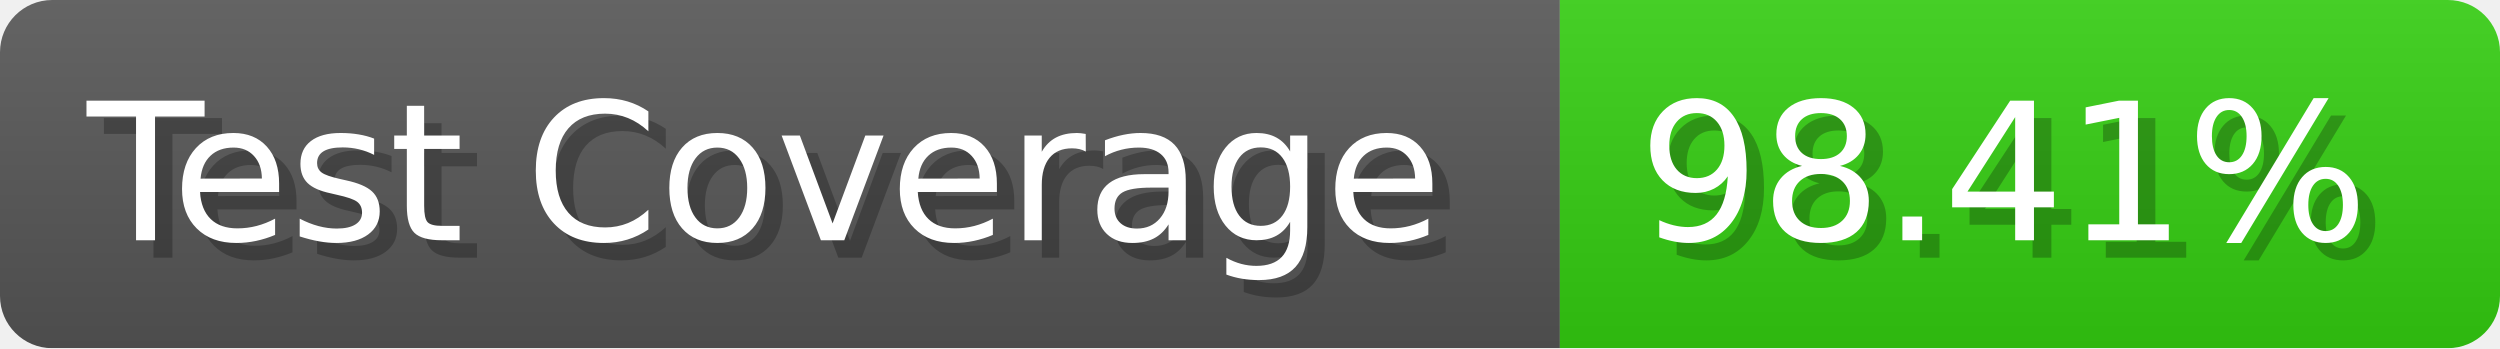
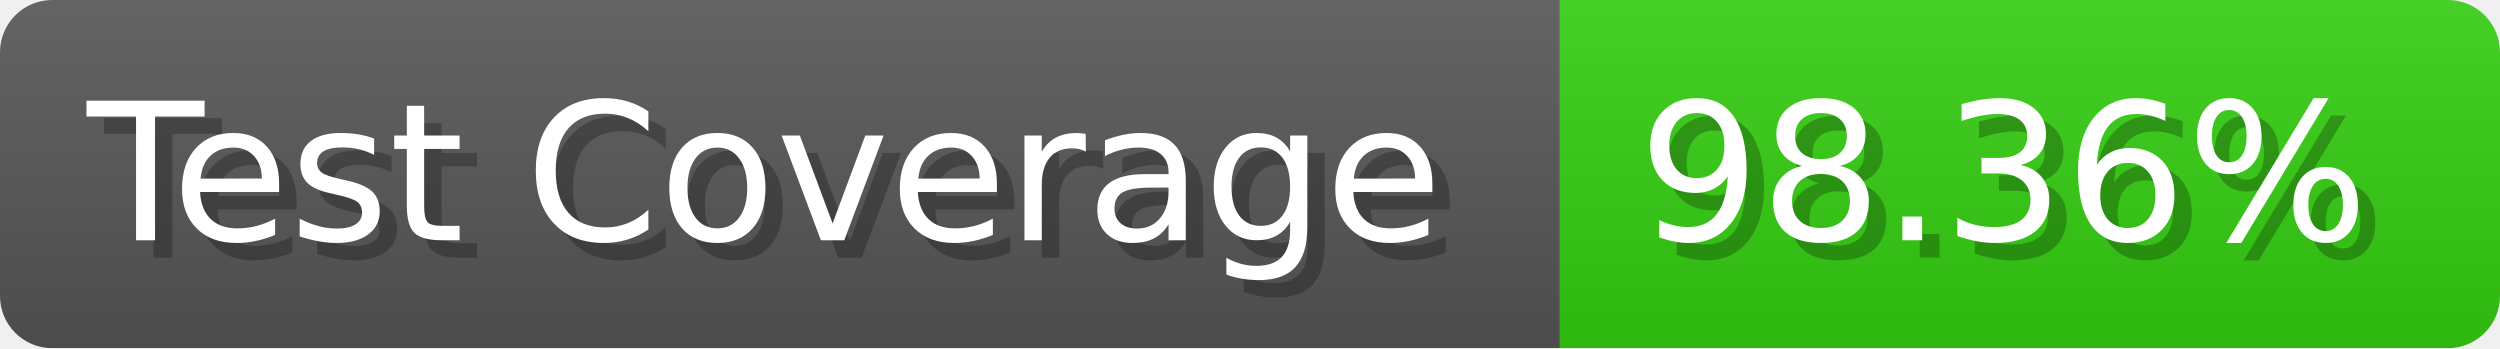
- <svg xmlns="http://www.w3.org/2000/svg" width="143.6" height="20" viewBox="0 0 1436 200" role="img" aria-label="Test Coverage: 98.41%">
+ <svg xmlns="http://www.w3.org/2000/svg" width="143.6" height="20" viewBox="0 0 1436 200" role="img" aria-label="Test Coverage: 98.36%">
  <linearGradient id="a" x2="0" y2="100%">
    <stop offset="0" stop-opacity=".1" stop-color="#EEE" />
    <stop offset="1" stop-opacity=".1" />
  </linearGradient>
  <mask id="m">
    <rect width="1436" height="200" rx="30" fill="#FFF" />
  </mask>
  <g mask="url(#m)">
    <rect width="896" height="200" fill="#555" />
    <rect width="540" height="200" fill="#3C1" x="896" />
    <rect width="1436" height="200" fill="url(#a)" />
  </g>
  <g aria-hidden="true" fill="#fff" text-anchor="start" font-family="Verdana,DejaVu Sans,sans-serif" font-size="110">
    <text x="60" y="148" textLength="796" fill="#000" opacity="0.25">Test Coverage</text>
    <text x="50" y="138" textLength="796">Test Coverage</text>
-     <text x="951" y="148" textLength="440" fill="#000" opacity="0.25">98.41%</text>
-     <text x="941" y="138" textLength="440">98.41%</text>
+     <text x="951" y="148" textLength="440" fill="#000" opacity="0.25">98.36%</text>
+     <text x="941" y="138" textLength="440">98.36%</text>
  </g>
</svg>
